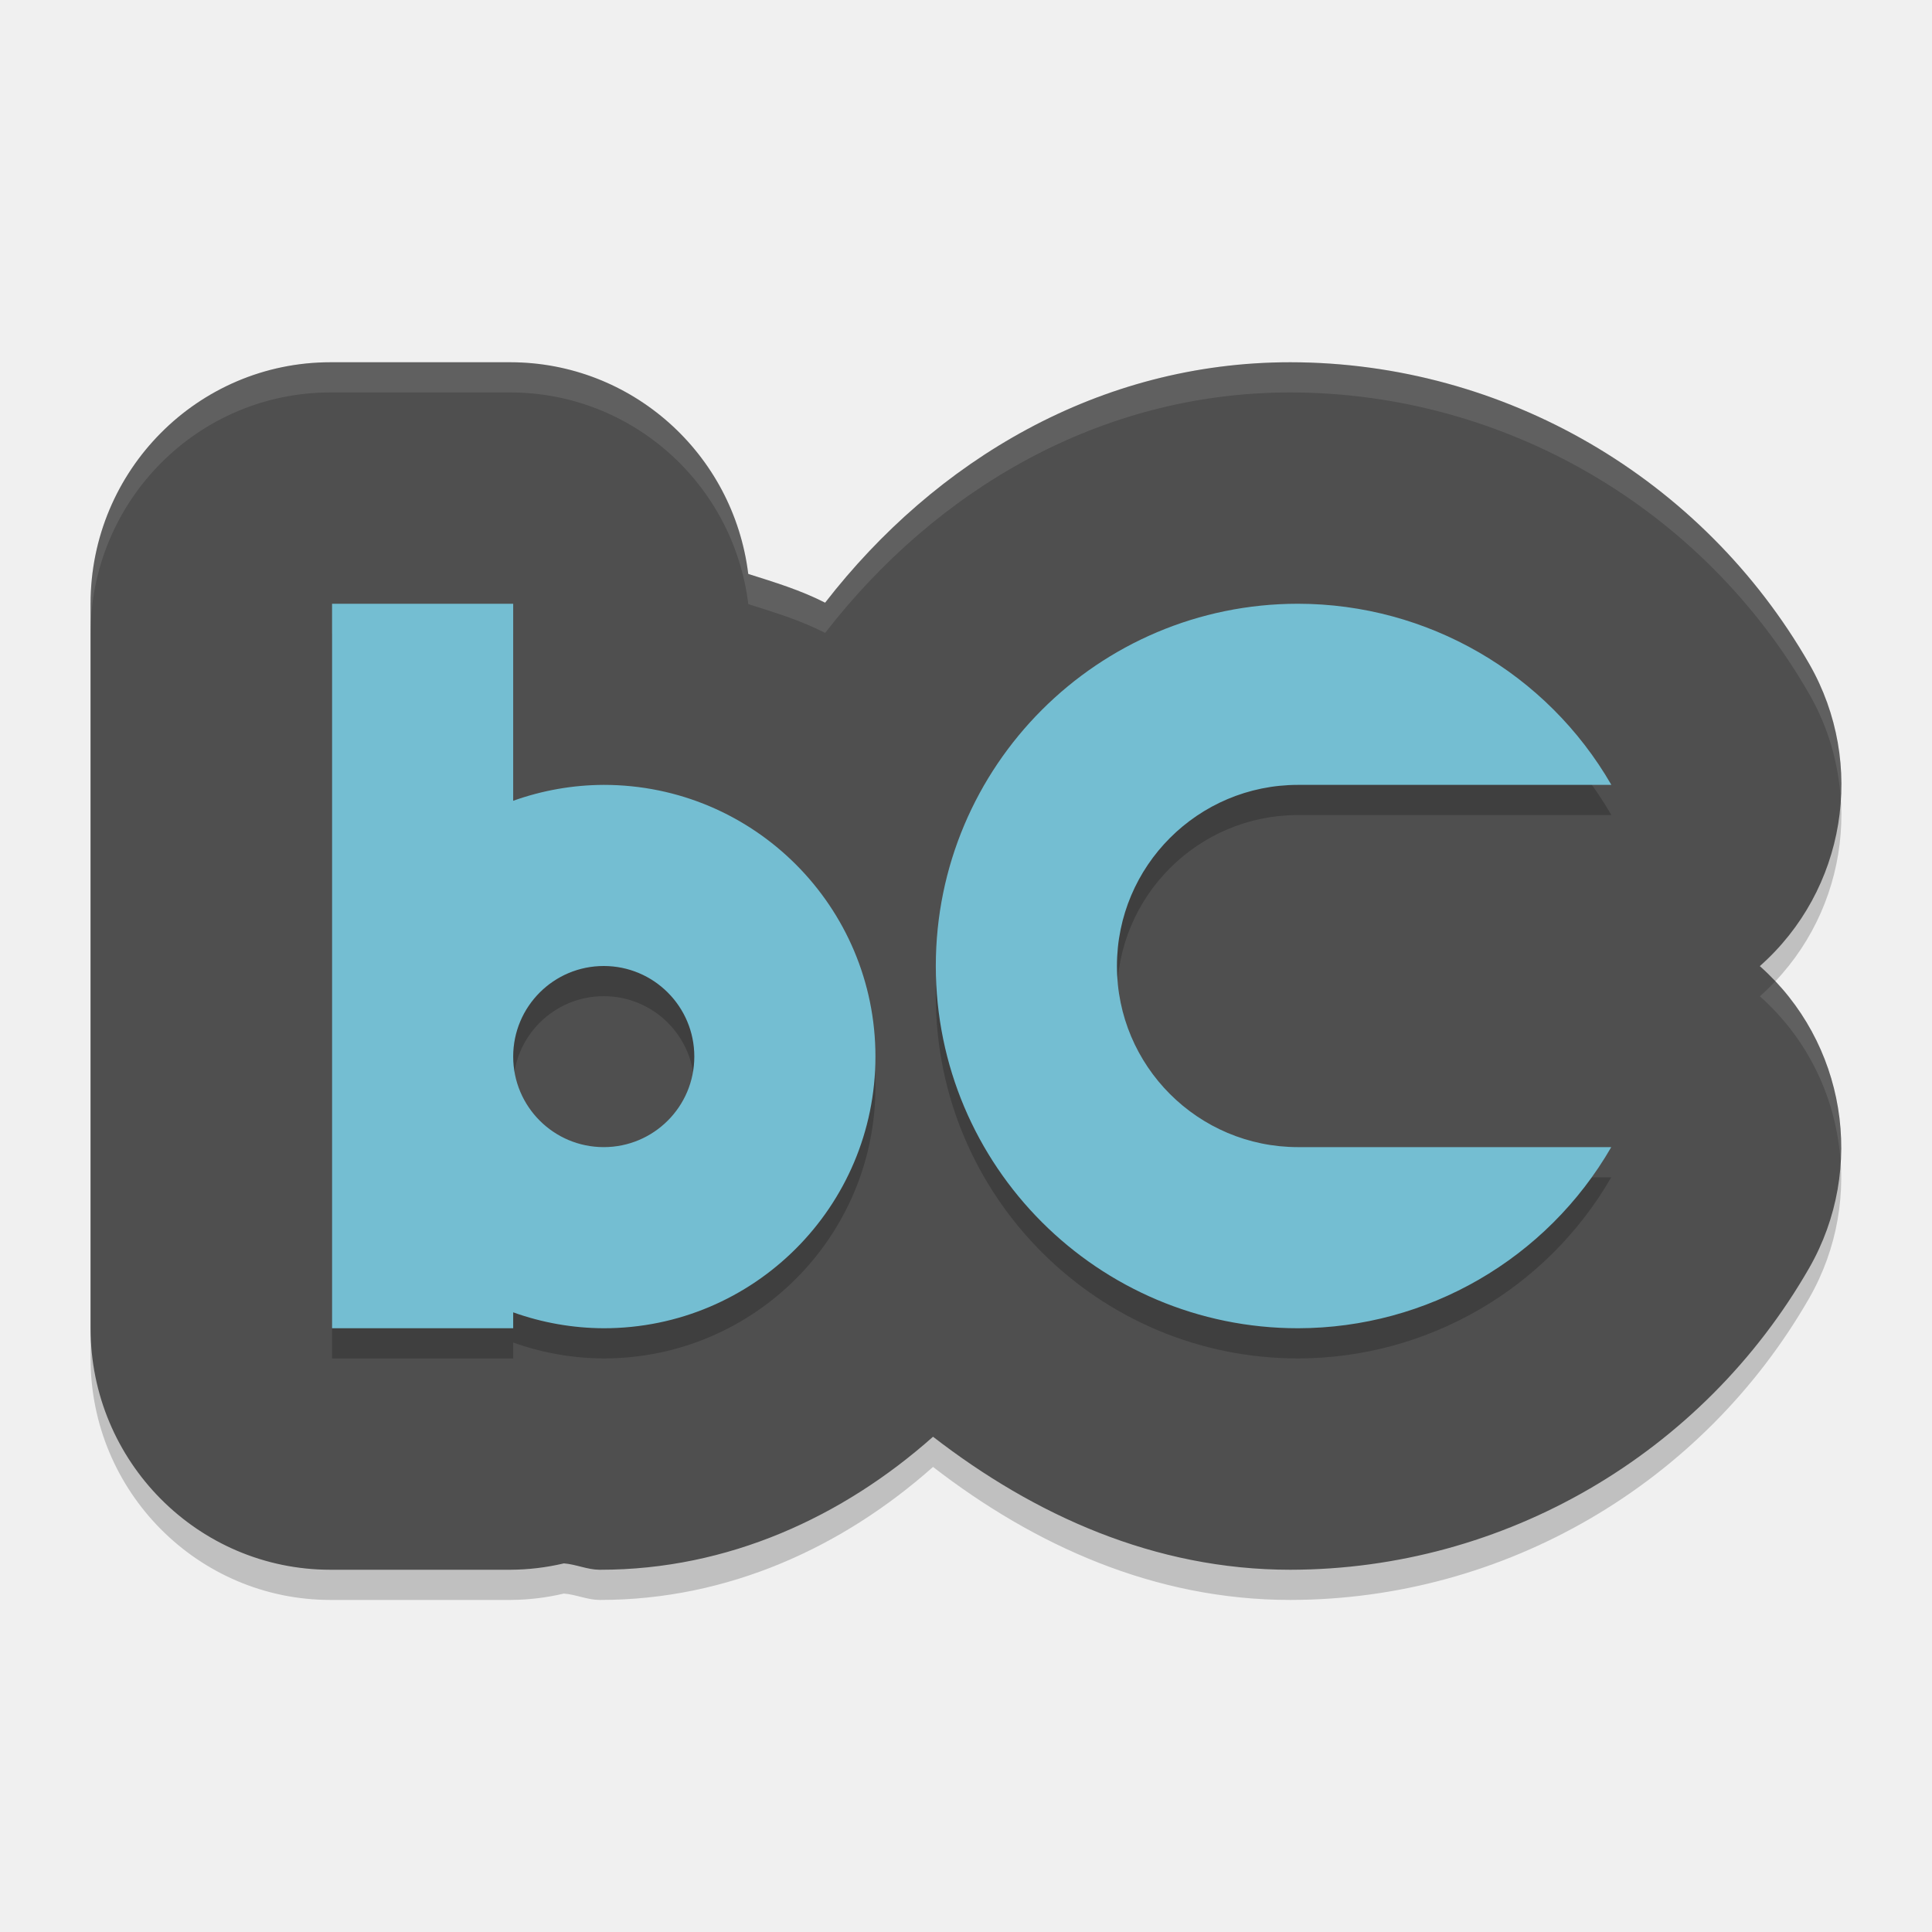
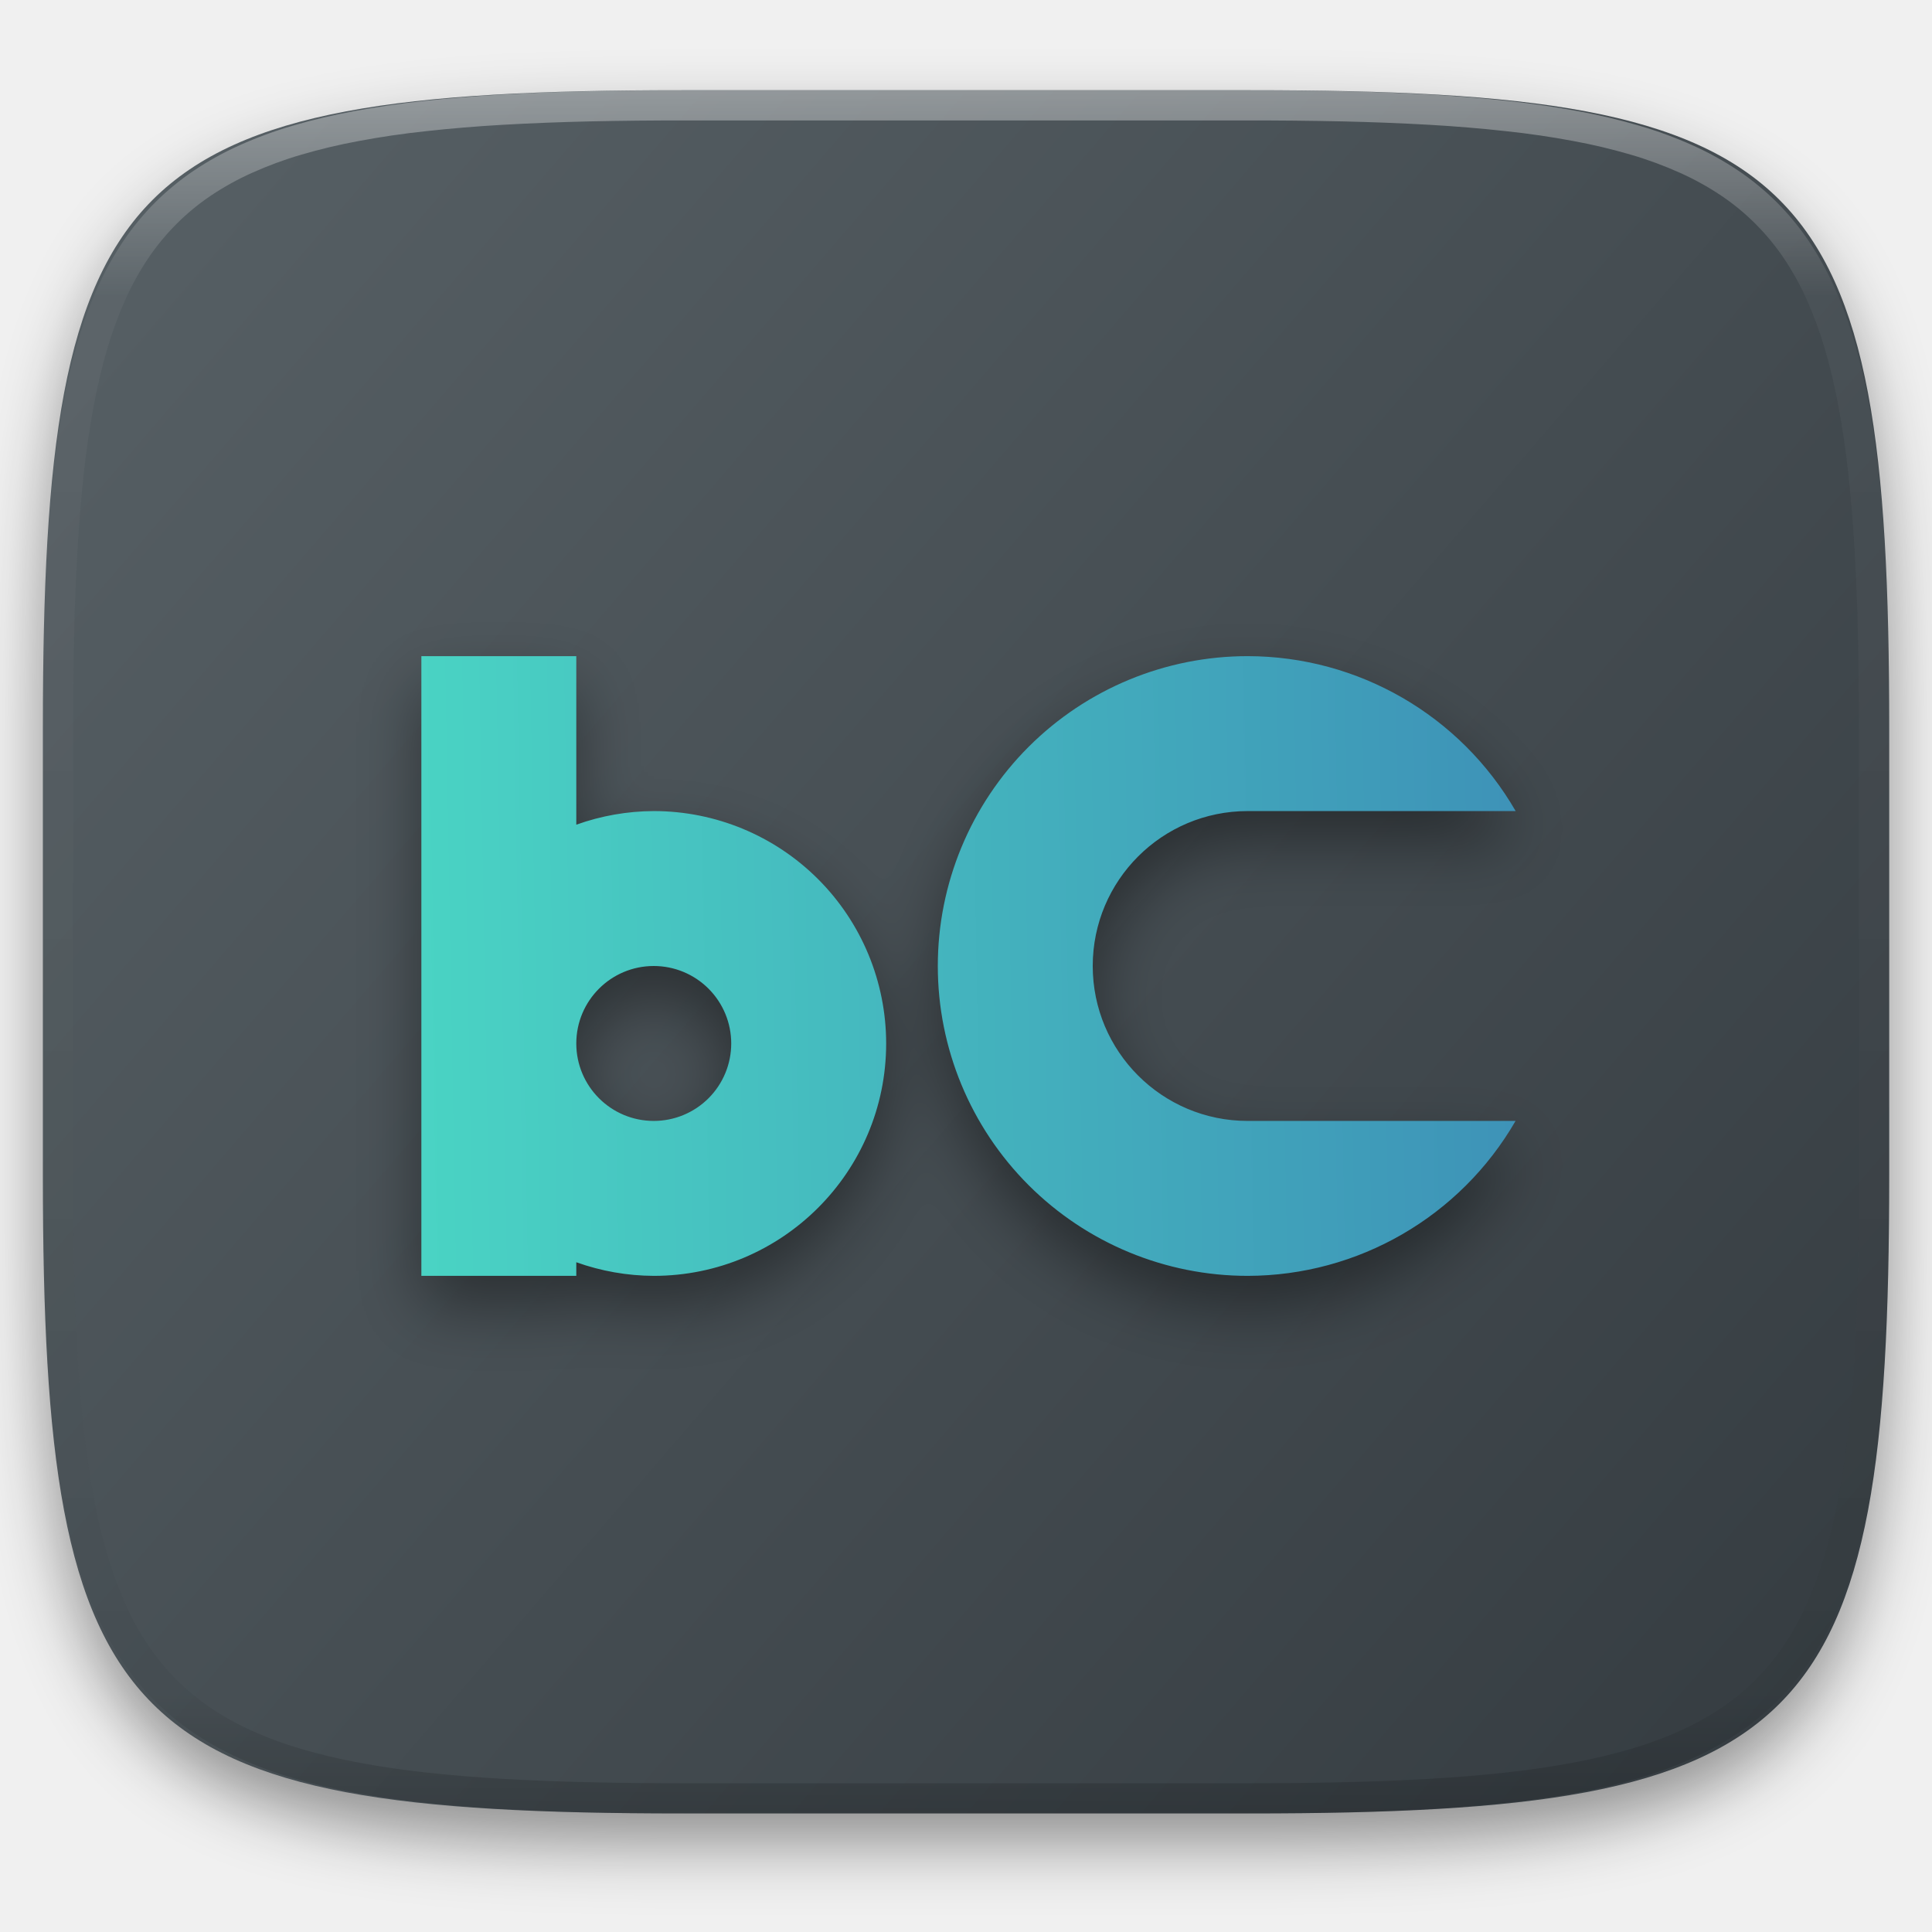
- <svg xmlns="http://www.w3.org/2000/svg" width="64" height="64" version="1">
-   <path style="opacity:0.2" d="m 10.948,13 c -4.39,4.42e-4 -7.948,3.582 -7.948,8 v 15 9 c 4.39e-4,4.418 3.559,8 7.948,8 h 5.961 c 0.596,-0.003 1.19,-0.074 1.77,-0.211 0.4,0.03 0.778,0.209 1.18,0.211 0.01,2e-5 0.021,2e-5 0.031,0 4.235,0 8.034,-1.755 11.018,-4.406 3.351,2.591 7.332,4.406 11.833,4.406 h 0.012 c 7.076,-0.01 13.643,-3.832 17.181,-10 1.887,-3.3 1.202,-7.481 -1.638,-9.996 2.845,-2.515 3.532,-6.701 1.642,-10.004 -3.539,-6.17 -10.111,-9.992 -17.189,-10 h -0.008 c -6.326,0 -11.755,3.252 -15.408,7.965 -0.817,-0.417 -1.662,-0.673 -2.546,-0.953 -0.495,-4.002 -3.872,-7.007 -7.879,-7.012 z" />
-   <path style="fill:#4f4f4f" d="m 10.948,12 c -4.39,4.42e-4 -7.948,3.582 -7.948,8 v 15 9 c 4.39e-4,4.418 3.559,8 7.948,8 h 5.961 c 0.596,-0.003 1.19,-0.074 1.77,-0.211 0.4,0.03 0.778,0.209 1.18,0.211 0.01,2e-5 0.021,2e-5 0.031,0 4.235,0 8.034,-1.755 11.018,-4.406 3.351,2.591 7.332,4.406 11.833,4.406 h 0.012 c 7.076,-0.01 13.643,-3.832 17.181,-10 1.887,-3.3 1.202,-7.481 -1.638,-9.996 2.845,-2.515 3.532,-6.701 1.642,-10.004 -3.539,-6.17 -10.111,-9.992 -17.189,-10 h -0.008 c -6.326,0 -11.755,3.252 -15.408,7.965 -0.817,-0.417 -1.662,-0.673 -2.546,-0.953 -0.495,-4.002 -3.872,-7.007 -7.879,-7.012 z" />
-   <path style="opacity:0.2" d="m 11,21 v 24 h 6 v -0.527 a 9,9 0 0 0 3,0.527 9,9 0 0 0 9,-9 9,9 0 0 0 -9,-9 9,9 0 0 0 -3,0.527 v -6.527 z m 32,0 a 12,12 0 0 0 -12,12 12,12 0 0 0 12,12 12,12 0 0 0 10.375,-6 h -10.375 a 6,6 0 0 1 -6,-6 6,6 0 0 1 6,-6 H 53.379 A 12,12 0 0 0 43,21 Z M 20,33 a 3,3 0 0 1 3,3 3,3 0 0 1 -3,3 3,3 0 0 1 -3,-3 3,3 0 0 1 3,-3 z" />
-   <path style="fill:#74bed2" d="m 11,20 v 15 9 h 6 v -0.527 a 9,9 0 0 0 3,0.527 9,9 0 0 0 9,-9 9,9 0 0 0 -9,-9 9,9 0 0 0 -3,0.527 v -6.527 z m 32,0 a 12,12 0 0 0 -12,12 12,12 0 0 0 12,12 12,12 0 0 0 10.375,-6 h -10.375 a 6,6 0 0 1 -6,-6 6,6 0 0 1 6,-6 H 53.379 A 12,12 0 0 0 43,20 Z M 20,32 a 3,3 0 0 1 3,3 3,3 0 0 1 -3,3 3,3 0 0 1 -3,-3 3,3 0 0 1 3,-3 z" />
-   <path style="opacity:0.1;fill:#ffffff" d="M 10.949 12 C 6.56 12 3 15.582 3 20 L 3 21 C 3 16.582 6.56 13 10.949 13 L 16.91 13 C 20.917 13.005 24.294 16.01 24.789 20.012 C 25.673 20.292 26.517 20.547 27.334 20.965 C 30.987 16.252 36.417 13 42.742 13 L 42.75 13 C 49.829 13.008 56.4 16.83 59.939 23 C 60.57 24.101 60.906 25.301 60.979 26.504 C 61.076 24.974 60.744 23.407 59.939 22 C 56.4 15.83 49.829 12.008 42.75 12 L 42.742 12 C 36.417 12 30.987 15.252 27.334 19.965 C 26.517 19.547 25.673 19.292 24.789 19.012 C 24.294 15.01 20.917 12.005 16.91 12 L 10.949 12 z M 58.812 32.504 C 58.649 32.677 58.478 32.844 58.297 33.004 C 59.926 34.448 60.841 36.441 60.973 38.5 C 61.104 36.327 60.358 34.142 58.812 32.504 z" />
+ <svg xmlns="http://www.w3.org/2000/svg" style="isolation:isolate" viewBox="0 0 256 256" width="256" height="256">
+   <defs>
+     <filter id="4xETEHO2iGm9AMioZR1kovbQ6pNQ3xxg" x="-200%" y="-200%" width="400%" height="400%" filterUnits="objectBoundingBox" color-interpolation-filters="sRGB">
+       <feGaussianBlur in="SourceGraphic" stdDeviation="4.294" />
+       <feOffset dx="0" dy="4" result="pf_100_offsetBlur" />
+       <feFlood flood-color="#000000" flood-opacity="0.4" />
+       <feComposite in2="pf_100_offsetBlur" operator="in" result="pf_100_dropShadow" />
+       <feBlend in="SourceGraphic" in2="pf_100_dropShadow" mode="normal" />
+     </filter>
+   </defs>
+   <g filter="url(#4xETEHO2iGm9AMioZR1kovbQ6pNQ3xxg)">
+     <linearGradient id="_lgradient_25" x1="0.993" y1="0.988" x2="0.002" y2="0.193" gradientTransform="matrix(244.648,0,0,228.338,5.682,11.95)" gradientUnits="userSpaceOnUse">
+       <stop offset="0%" stop-opacity="1" style="stop-color:rgb(52,59,64)" />
+       <stop offset="100%" stop-opacity="1" style="stop-color:rgb(85,94,99)" />
+     </linearGradient>
+     <path d=" M 165.691 11.95 C 239.746 11.95 250.33 22.507 250.33 96.494 L 250.33 155.745 C 250.33 229.731 239.746 240.288 165.691 240.288 L 90.321 240.288 C 16.265 240.288 5.682 229.731 5.682 155.745 L 5.682 96.494 C 5.682 22.507 16.265 11.95 90.321 11.95 L 165.691 11.95 Z " id="shape" fill="url(#_lgradient_25)" />
+   </g>
+   <g opacity="0.4">
+     <linearGradient id="_lgradient_26" x1="0.517" y1="0" x2="0.517" y2="1" gradientTransform="matrix(244.65,0,0,228.34,5.68,11.95)" gradientUnits="userSpaceOnUse">
+       <stop offset="0%" stop-opacity="1" style="stop-color:rgb(255,255,255)" />
+       <stop offset="12.5%" stop-opacity="0.098" style="stop-color:rgb(255,255,255)" />
+       <stop offset="92.5%" stop-opacity="0.098" style="stop-color:rgb(0,0,0)" />
+       <stop offset="100%" stop-opacity="0.498" style="stop-color:rgb(0,0,0)" />
+     </linearGradient>
+     <path d=" M 165.068 11.951 C 169.396 11.941 173.724 11.991 178.052 12.089 C 181.927 12.167 185.803 12.315 189.678 12.541 C 193.131 12.737 196.583 13.022 200.026 13.395 C 203.085 13.73 206.144 14.181 209.174 14.741 C 211.889 15.243 214.574 15.881 217.22 16.657 C 219.62 17.355 221.971 18.219 224.243 19.241 C 226.358 20.184 228.384 21.304 230.302 22.591 C 232.142 23.829 233.863 25.244 235.437 26.806 C 237.001 28.378 238.417 30.088 239.656 31.925 C 240.945 33.841 242.066 35.865 243.02 37.967 C 244.043 40.247 244.909 42.585 245.617 44.972 C 246.394 47.615 247.034 50.297 247.535 53.009 C 248.096 56.035 248.548 59.081 248.883 62.136 C 249.257 65.575 249.542 69.014 249.739 72.462 C 249.965 76.323 250.112 80.194 250.201 84.055 C 250.289 88.378 250.339 92.701 250.329 97.014 L 250.329 155.226 C 250.339 159.549 250.289 163.862 250.201 168.185 C 250.112 172.056 249.965 175.917 249.739 179.778 C 249.542 183.226 249.257 186.675 248.883 190.104 C 248.548 193.159 248.096 196.215 247.535 199.241 C 247.034 201.943 246.394 204.625 245.617 207.268 C 244.909 209.655 244.043 212.003 243.02 214.273 C 242.066 216.385 240.945 218.399 239.656 220.315 C 238.417 222.152 237.001 223.872 235.437 225.434 C 233.863 226.996 232.142 228.411 230.302 229.649 C 228.384 230.936 226.358 232.056 224.243 232.999 C 221.971 234.021 219.62 234.885 217.22 235.593 C 214.574 236.369 211.889 237.007 209.174 237.499 C 206.144 238.068 203.085 238.51 200.026 238.845 C 196.583 239.218 193.131 239.503 189.678 239.699 C 185.803 239.925 181.927 240.073 178.052 240.161 C 173.724 240.249 169.396 240.299 165.068 240.289 L 90.942 240.289 C 86.614 240.299 82.286 240.249 77.958 240.161 C 74.083 240.073 70.207 239.925 66.332 239.699 C 62.879 239.503 59.427 239.218 55.984 238.845 C 52.925 238.51 49.866 238.068 46.836 237.499 C 44.121 237.007 41.436 236.369 38.79 235.593 C 36.39 234.885 34.039 234.021 31.767 232.999 C 29.652 232.056 27.626 230.936 25.708 229.649 C 23.868 228.411 22.147 226.996 20.573 225.434 C 19.009 223.872 17.593 222.152 16.354 220.315 C 15.065 218.399 13.944 216.385 12.99 214.273 C 11.967 212.003 11.101 209.655 10.393 207.268 C 9.616 204.625 8.976 201.943 8.475 199.241 C 7.914 196.215 7.462 193.159 7.127 190.104 C 6.753 186.675 6.468 183.226 6.271 179.778 C 6.045 175.917 5.898 172.056 5.809 168.185 C 5.721 163.862 5.671 159.549 5.681 155.226 L 5.681 97.014 C 5.671 92.701 5.721 88.378 5.809 84.055 C 5.898 80.194 6.045 76.323 6.271 72.462 C 6.468 69.014 6.753 65.575 7.127 62.136 C 7.462 59.081 7.914 56.035 8.475 53.009 C 8.976 50.297 9.616 47.615 10.393 44.972 C 11.101 42.585 11.967 40.247 12.99 37.967 C 13.944 35.865 15.065 33.841 16.354 31.925 C 17.593 30.088 19.009 28.378 20.573 26.806 C 22.147 25.244 23.868 23.829 25.708 22.591 C 27.626 21.304 29.652 20.184 31.767 19.241 C 34.039 18.219 36.39 17.355 38.79 16.657 C 41.436 15.881 44.121 15.243 46.836 14.741 C 49.866 14.181 52.925 13.73 55.984 13.395 C 59.427 13.022 62.879 12.737 66.332 12.541 C 70.207 12.315 74.083 12.167 77.958 12.089 C 82.286 11.991 86.614 11.941 90.942 11.951 L 165.068 11.951 Z  M 165.078 15.96 C 169.376 15.95 173.675 15.999 177.973 16.087 C 181.8 16.176 185.626 16.323 189.452 16.539 C 192.836 16.736 196.219 17.011 199.583 17.384 C 202.554 17.699 205.515 18.131 208.446 18.681 C 211.023 19.153 213.58 19.762 216.099 20.499 C 218.322 21.147 220.495 21.953 222.6 22.896 C 224.509 23.751 226.338 24.763 228.069 25.922 C 229.692 27.013 231.207 28.26 232.594 29.646 C 233.981 31.031 235.23 32.544 236.332 34.165 C 237.492 35.894 238.506 37.712 239.361 39.608 C 240.306 41.72 241.112 43.892 241.761 46.102 C 242.509 48.617 243.109 51.162 243.591 53.736 C 244.132 56.664 244.565 59.611 244.889 62.578 C 245.263 65.938 245.539 69.308 245.735 72.688 C 245.952 76.51 246.109 80.322 246.188 84.144 C 246.276 88.437 246.325 92.721 246.325 97.014 C 246.325 97.014 246.325 97.014 246.325 97.014 L 246.325 155.226 C 246.325 155.226 246.325 155.226 246.325 155.226 C 246.325 159.519 246.276 163.803 246.188 168.096 C 246.109 171.918 245.952 175.74 245.735 179.552 C 245.539 182.932 245.263 186.302 244.889 189.672 C 244.565 192.629 244.132 195.576 243.591 198.504 C 243.109 201.078 242.509 203.623 241.761 206.138 C 241.112 208.358 240.306 210.52 239.361 212.632 C 238.506 214.528 237.492 216.356 236.332 218.075 C 235.23 219.706 233.981 221.219 232.594 222.604 C 231.207 223.98 229.692 225.227 228.069 226.318 C 226.338 227.477 224.509 228.489 222.6 229.344 C 220.495 230.297 218.322 231.093 216.099 231.741 C 213.58 232.478 211.023 233.087 208.446 233.559 C 205.515 234.109 202.554 234.541 199.583 234.865 C 196.219 235.229 192.836 235.514 189.452 235.701 C 185.626 235.917 181.8 236.074 177.973 236.153 C 173.675 236.251 169.376 236.29 165.078 236.29 C 165.078 236.29 165.078 236.29 165.068 236.29 L 90.942 236.29 C 90.932 236.29 90.932 236.29 90.932 236.29 C 86.634 236.29 82.335 236.251 78.037 236.153 C 74.21 236.074 70.384 235.917 66.558 235.701 C 63.174 235.514 59.791 235.229 56.427 234.865 C 53.456 234.541 50.495 234.109 47.564 233.559 C 44.987 233.087 42.43 232.478 39.911 231.741 C 37.688 231.093 35.515 230.297 33.41 229.344 C 31.501 228.489 29.672 227.477 27.941 226.318 C 26.318 225.227 24.803 223.98 23.416 222.604 C 22.029 221.219 20.78 219.706 19.678 218.075 C 18.518 216.356 17.504 214.528 16.649 212.632 C 15.704 210.52 14.898 208.358 14.249 206.138 C 13.501 203.623 12.901 201.078 12.419 198.504 C 11.878 195.576 11.445 192.629 11.121 189.672 C 10.747 186.302 10.472 182.932 10.275 179.552 C 10.058 175.74 9.901 171.918 9.822 168.096 C 9.734 163.803 9.685 159.519 9.685 155.226 C 9.685 155.226 9.685 155.226 9.685 155.226 L 9.685 97.014 C 9.685 97.014 9.685 97.014 9.685 97.014 C 9.685 92.721 9.734 88.437 9.822 84.144 C 9.901 80.322 10.058 76.51 10.275 72.688 C 10.472 69.308 10.747 65.938 11.121 62.578 C 11.445 59.611 11.878 56.664 12.419 53.736 C 12.901 51.162 13.501 48.617 14.249 46.102 C 14.898 43.892 15.704 41.72 16.649 39.608 C 17.504 37.712 18.518 35.894 19.678 34.165 C 20.78 32.544 22.029 31.031 23.416 29.646 C 24.803 28.26 26.318 27.013 27.941 25.922 C 29.672 24.763 31.501 23.751 33.41 22.896 C 35.515 21.953 37.688 21.147 39.911 20.499 C 42.43 19.762 44.987 19.153 47.564 18.681 C 50.495 18.131 53.456 17.699 56.427 17.384 C 59.791 17.011 63.174 16.736 66.558 16.539 C 70.384 16.323 74.21 16.176 78.037 16.087 C 82.335 15.999 86.634 15.95 90.932 15.96 C 90.932 15.96 90.932 15.96 90.942 15.96 L 165.068 15.96 C 165.078 15.96 165.078 15.96 165.078 15.96 Z " fill-rule="evenodd" id="highlight" fill="url(#_lgradient_26)" />
+   </g>
+   <defs>
+     <filter id="ZAarD7uZm2md2MCnYmPGy4aTTMK1WVYA" x="-200%" y="-200%" width="400%" height="400%" filterUnits="objectBoundingBox" color-interpolation-filters="sRGB">
+       <feGaussianBlur in="SourceGraphic" stdDeviation="4.294" />
+       <feOffset dx="0" dy="4" result="pf_100_offsetBlur" />
+       <feFlood flood-color="#000000" flood-opacity="0.4" />
+       <feComposite in2="pf_100_offsetBlur" operator="in" result="pf_100_dropShadow" />
+       <feBlend in="SourceGraphic" in2="pf_100_dropShadow" mode="normal" />
+     </filter>
+   </defs>
+   <g filter="url(#ZAarD7uZm2md2MCnYmPGy4aTTMK1WVYA)">
+     <linearGradient id="_lgradient_27" x1="-0.194" y1="0.482" x2="1.208" y2="0.468" gradientTransform="matrix(145,0,0,82.116,55.833,86.942)" gradientUnits="userSpaceOnUse">
+       <stop offset="0%" stop-opacity="1" style="stop-color:rgb(76,224,198)" />
+       <stop offset="100%" stop-opacity="1" style="stop-color:rgb(59,133,181)" />
+     </linearGradient>
+     <path d=" M 55.833 86.942 L 55.833 138.265 L 55.833 169.058 L 76.362 169.058 L 76.362 167.254 C 79.657 168.434 83.128 169.044 86.627 169.058 C 103.634 169.058 117.421 155.271 117.421 138.265 C 117.421 130.098 114.176 122.265 108.401 116.49 C 102.626 110.715 94.794 107.471 86.627 107.471 C 83.128 107.485 79.657 108.095 76.362 109.275 L 76.362 86.942 L 55.833 86.942 Z  M 165.322 86.942 C 154.432 86.942 143.989 91.268 136.289 98.967 C 128.589 106.667 124.264 117.111 124.264 128 C 124.264 138.889 128.589 149.333 136.289 157.033 C 143.989 164.732 154.432 169.058 165.322 169.058 C 179.969 169.037 193.496 161.214 200.82 148.529 L 165.322 148.529 C 153.984 148.529 144.793 139.338 144.793 128 C 144.793 116.662 153.984 107.471 165.322 107.471 L 200.833 107.471 C 193.507 94.782 179.974 86.958 165.322 86.942 Z  M 86.627 128 C 89.349 128 91.96 129.081 93.885 131.006 C 95.81 132.931 96.891 135.542 96.891 138.265 C 96.891 140.987 95.81 143.598 93.885 145.523 C 91.96 147.448 89.349 148.529 86.627 148.529 C 80.958 148.529 76.362 143.933 76.362 138.265 C 76.362 132.596 80.958 128 86.627 128 L 86.627 128 Z " id="Compound Path" fill="url(#_lgradient_27)" />
+   </g>
</svg>
